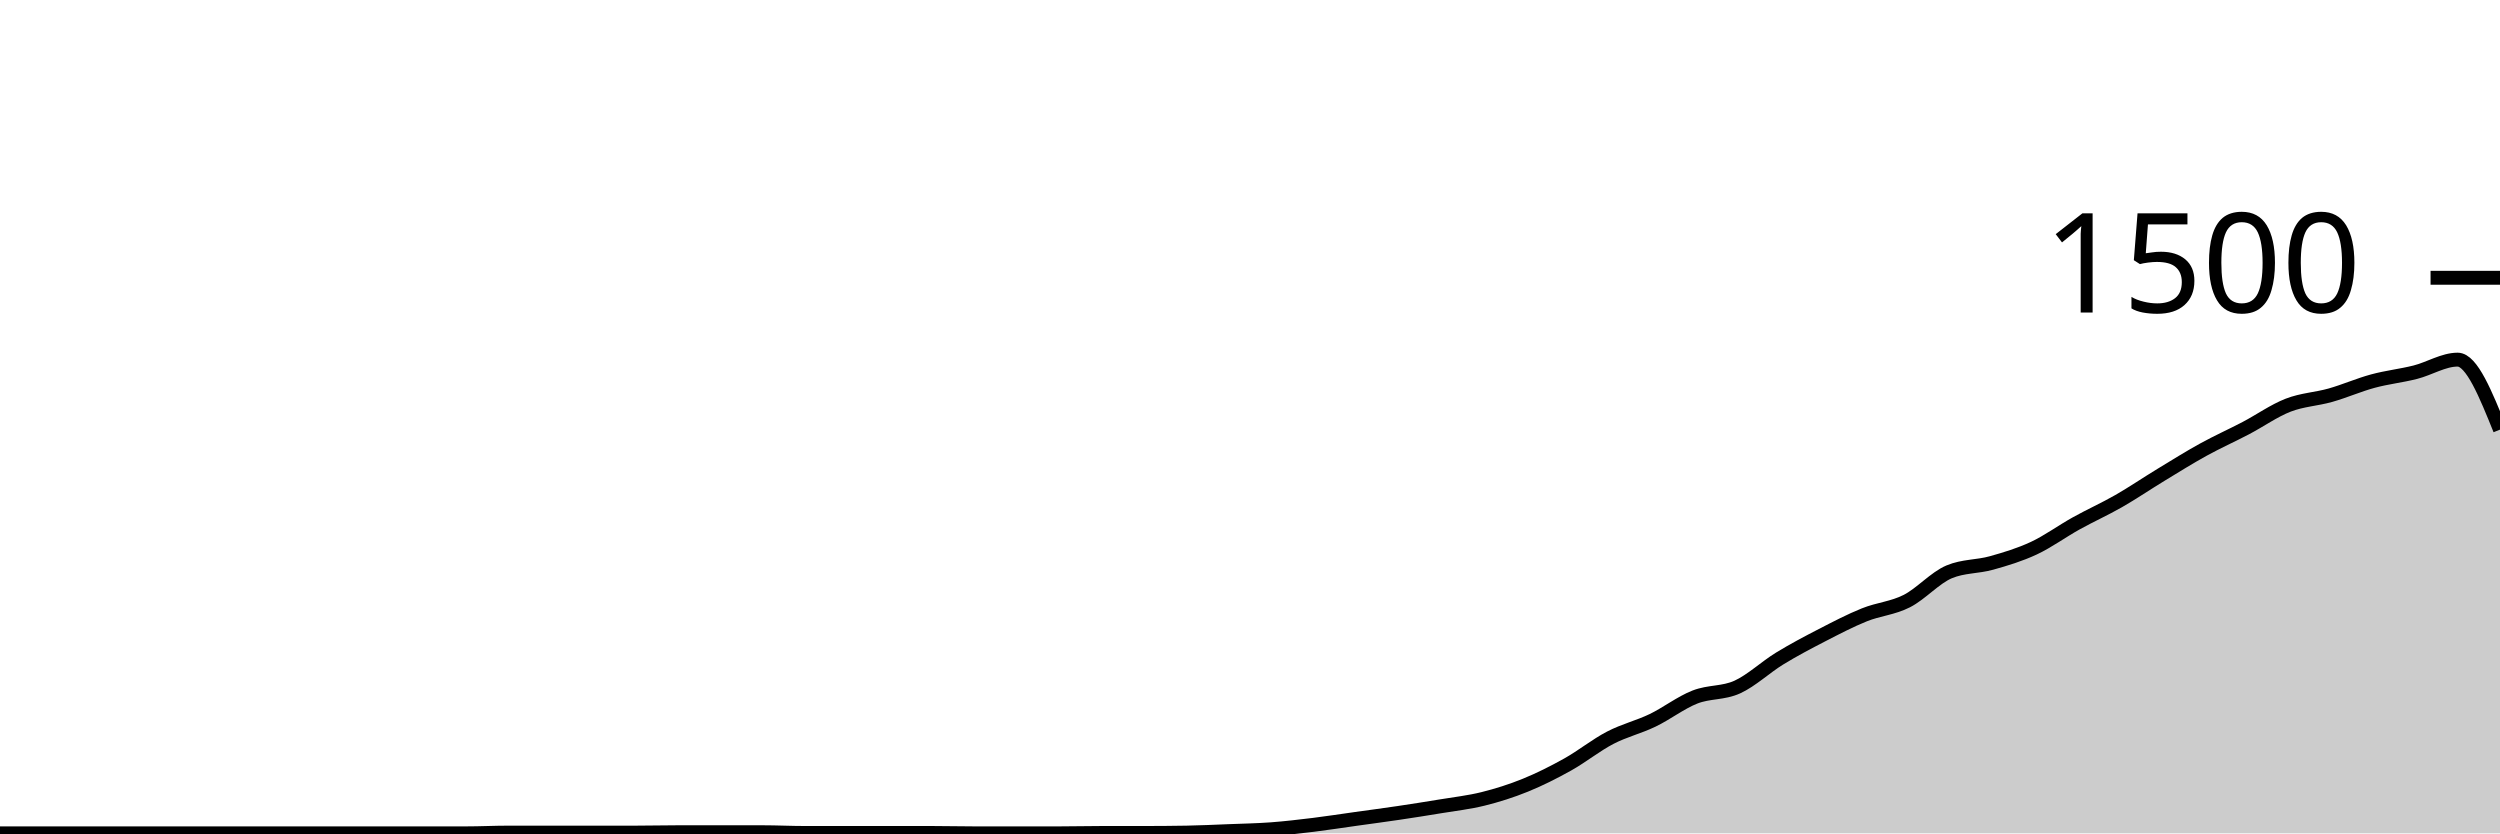
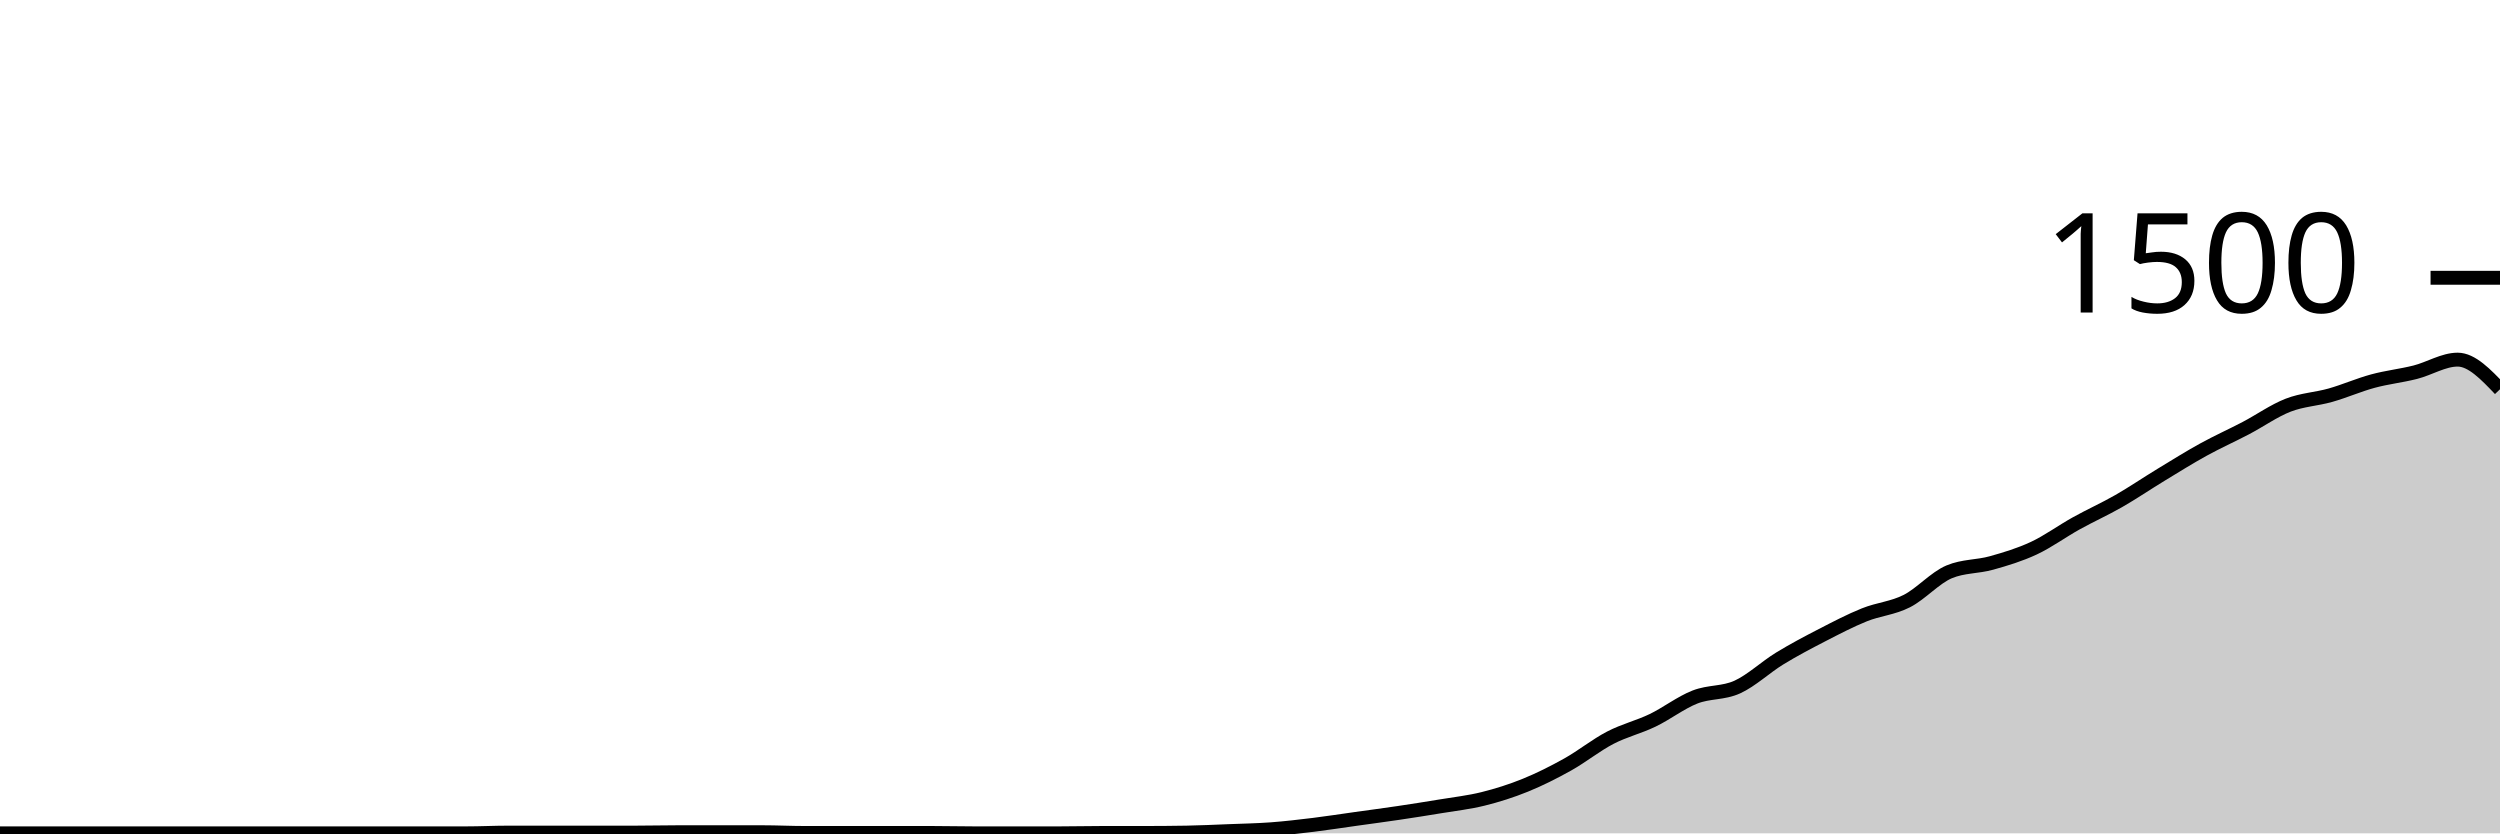
<svg xmlns="http://www.w3.org/2000/svg" viewBox="0 0 180 60">
  <g transform="translate(0,20)">
-     <path class="area" fill="rgba(0, 0, 0, 0.2)" d="M0,40C1.017,40,2.034,40,3.051,40C4.068,40,5.085,40,6.102,40C7.119,40,8.136,40,9.153,40C10.169,40,11.186,40,12.203,40C13.22,40,14.237,40,15.254,40C16.271,40,17.288,40,18.305,40C19.322,40,20.339,40,21.356,40C22.373,40,23.39,40,24.407,40C25.424,40,26.441,40,27.458,40C28.475,40,29.492,40,30.508,40C31.525,40,32.542,40,33.559,40C34.576,40,35.593,39.947,36.61,39.947C37.627,39.947,38.644,39.947,39.661,39.947C40.678,39.947,41.695,39.947,42.712,39.947C43.729,39.947,44.746,39.947,45.763,39.947C46.78,39.947,47.797,39.92,48.814,39.92C49.831,39.92,50.847,39.92,51.864,39.92C52.881,39.92,53.898,39.92,54.915,39.92C55.932,39.92,56.949,39.973,57.966,39.973C58.983,39.973,60,39.973,61.017,39.973C62.034,39.973,63.051,39.973,64.068,39.973C65.085,39.973,66.102,39.973,67.119,39.973C68.136,39.973,69.153,40,70.169,40C71.186,40,72.203,40,73.22,40C74.237,40,75.254,40,76.271,40C77.288,40,78.305,39.973,79.322,39.973C80.339,39.973,81.356,39.973,82.373,39.973C83.39,39.973,84.407,39.964,85.424,39.947C86.441,39.929,87.458,39.88,88.475,39.84C89.492,39.8,90.508,39.782,91.525,39.707C92.542,39.631,93.559,39.511,94.576,39.387C95.593,39.262,96.61,39.102,97.627,38.96C98.644,38.818,99.661,38.684,100.678,38.533C101.695,38.382,102.712,38.222,103.729,38.053C104.746,37.884,105.763,37.773,106.78,37.52C107.797,37.267,108.814,36.947,109.831,36.533C110.847,36.12,111.864,35.609,112.881,35.04C113.898,34.471,114.915,33.649,115.932,33.12C116.949,32.591,117.966,32.356,118.983,31.867C120,31.378,121.017,30.587,122.034,30.187C123.051,29.787,124.068,29.929,125.085,29.467C126.102,29.004,127.119,28.036,128.136,27.413C129.153,26.791,130.169,26.258,131.186,25.733C132.203,25.209,133.22,24.676,134.237,24.267C135.254,23.858,136.271,23.796,137.288,23.28C138.305,22.764,139.322,21.6,140.339,21.173C141.356,20.747,142.373,20.818,143.39,20.533C144.407,20.249,145.424,19.942,146.441,19.467C147.458,18.991,148.475,18.244,149.492,17.68C150.508,17.116,151.525,16.662,152.542,16.08C153.559,15.498,154.576,14.804,155.593,14.187C156.61,13.569,157.627,12.933,158.644,12.373C159.661,11.813,160.678,11.36,161.695,10.827C162.712,10.293,163.729,9.569,164.746,9.173C165.763,8.778,166.78,8.742,167.797,8.453C168.814,8.164,169.831,7.716,170.847,7.44C171.864,7.164,172.881,7.058,173.898,6.8C174.915,6.542,175.932,5.893,176.949,5.893C177.966,5.893,178.983,8.413,180,10.933L180,40C178.983,40,177.966,40,176.949,40C175.932,40,174.915,40,173.898,40C172.881,40,171.864,40,170.847,40C169.831,40,168.814,40,167.797,40C166.78,40,165.763,40,164.746,40C163.729,40,162.712,40,161.695,40C160.678,40,159.661,40,158.644,40C157.627,40,156.61,40,155.593,40C154.576,40,153.559,40,152.542,40C151.525,40,150.508,40,149.492,40C148.475,40,147.458,40,146.441,40C145.424,40,144.407,40,143.39,40C142.373,40,141.356,40,140.339,40C139.322,40,138.305,40,137.288,40C136.271,40,135.254,40,134.237,40C133.22,40,132.203,40,131.186,40C130.169,40,129.153,40,128.136,40C127.119,40,126.102,40,125.085,40C124.068,40,123.051,40,122.034,40C121.017,40,120,40,118.983,40C117.966,40,116.949,40,115.932,40C114.915,40,113.898,40,112.881,40C111.864,40,110.847,40,109.831,40C108.814,40,107.797,40,106.78,40C105.763,40,104.746,40,103.729,40C102.712,40,101.695,40,100.678,40C99.661,40,98.644,40,97.627,40C96.61,40,95.593,40,94.576,40C93.559,40,92.542,40,91.525,40C90.508,40,89.492,40,88.475,40C87.458,40,86.441,40,85.424,40C84.407,40,83.39,40,82.373,40C81.356,40,80.339,40,79.322,40C78.305,40,77.288,40,76.271,40C75.254,40,74.237,40,73.22,40C72.203,40,71.186,40,70.169,40C69.153,40,68.136,40,67.119,40C66.102,40,65.085,40,64.068,40C63.051,40,62.034,40,61.017,40C60,40,58.983,40,57.966,40C56.949,40,55.932,40,54.915,40C53.898,40,52.881,40,51.864,40C50.847,40,49.831,40,48.814,40C47.797,40,46.78,40,45.763,40C44.746,40,43.729,40,42.712,40C41.695,40,40.678,40,39.661,40C38.644,40,37.627,40,36.61,40C35.593,40,34.576,40,33.559,40C32.542,40,31.525,40,30.508,40C29.492,40,28.475,40,27.458,40C26.441,40,25.424,40,24.407,40C23.39,40,22.373,40,21.356,40C20.339,40,19.322,40,18.305,40C17.288,40,16.271,40,15.254,40C14.237,40,13.22,40,12.203,40C11.186,40,10.169,40,9.153,40C8.136,40,7.119,40,6.102,40C5.085,40,4.068,40,3.051,40C2.034,40,1.017,40,0,40Z" />
-     <path class="line" stroke="black" fill="none" d="M0,40C1.017,40,2.034,40,3.051,40C4.068,40,5.085,40,6.102,40C7.119,40,8.136,40,9.153,40C10.169,40,11.186,40,12.203,40C13.22,40,14.237,40,15.254,40C16.271,40,17.288,40,18.305,40C19.322,40,20.339,40,21.356,40C22.373,40,23.39,40,24.407,40C25.424,40,26.441,40,27.458,40C28.475,40,29.492,40,30.508,40C31.525,40,32.542,40,33.559,40C34.576,40,35.593,39.947,36.61,39.947C37.627,39.947,38.644,39.947,39.661,39.947C40.678,39.947,41.695,39.947,42.712,39.947C43.729,39.947,44.746,39.947,45.763,39.947C46.78,39.947,47.797,39.92,48.814,39.92C49.831,39.92,50.847,39.92,51.864,39.92C52.881,39.92,53.898,39.92,54.915,39.92C55.932,39.92,56.949,39.973,57.966,39.973C58.983,39.973,60,39.973,61.017,39.973C62.034,39.973,63.051,39.973,64.068,39.973C65.085,39.973,66.102,39.973,67.119,39.973C68.136,39.973,69.153,40,70.169,40C71.186,40,72.203,40,73.22,40C74.237,40,75.254,40,76.271,40C77.288,40,78.305,39.973,79.322,39.973C80.339,39.973,81.356,39.973,82.373,39.973C83.39,39.973,84.407,39.964,85.424,39.947C86.441,39.929,87.458,39.88,88.475,39.84C89.492,39.8,90.508,39.782,91.525,39.707C92.542,39.631,93.559,39.511,94.576,39.387C95.593,39.262,96.61,39.102,97.627,38.96C98.644,38.818,99.661,38.684,100.678,38.533C101.695,38.382,102.712,38.222,103.729,38.053C104.746,37.884,105.763,37.773,106.78,37.52C107.797,37.267,108.814,36.947,109.831,36.533C110.847,36.12,111.864,35.609,112.881,35.04C113.898,34.471,114.915,33.649,115.932,33.12C116.949,32.591,117.966,32.356,118.983,31.867C120,31.378,121.017,30.587,122.034,30.187C123.051,29.787,124.068,29.929,125.085,29.467C126.102,29.004,127.119,28.036,128.136,27.413C129.153,26.791,130.169,26.258,131.186,25.733C132.203,25.209,133.22,24.676,134.237,24.267C135.254,23.858,136.271,23.796,137.288,23.28C138.305,22.764,139.322,21.6,140.339,21.173C141.356,20.747,142.373,20.818,143.39,20.533C144.407,20.249,145.424,19.942,146.441,19.467C147.458,18.991,148.475,18.244,149.492,17.68C150.508,17.116,151.525,16.662,152.542,16.08C153.559,15.498,154.576,14.804,155.593,14.187C156.61,13.569,157.627,12.933,158.644,12.373C159.661,11.813,160.678,11.36,161.695,10.827C162.712,10.293,163.729,9.569,164.746,9.173C165.763,8.778,166.78,8.742,167.797,8.453C168.814,8.164,169.831,7.716,170.847,7.44C171.864,7.164,172.881,7.058,173.898,6.8C174.915,6.542,175.932,5.893,176.949,5.893C177.966,5.893,178.983,8.413,180,10.933" />
+     <path class="area" fill="rgba(0, 0, 0, 0.2)" d="M0,40C1.017,40,2.034,40,3.051,40C4.068,40,5.085,40,6.102,40C7.119,40,8.136,40,9.153,40C10.169,40,11.186,40,12.203,40C13.22,40,14.237,40,15.254,40C16.271,40,17.288,40,18.305,40C19.322,40,20.339,40,21.356,40C22.373,40,23.39,40,24.407,40C25.424,40,26.441,40,27.458,40C28.475,40,29.492,40,30.508,40C31.525,40,32.542,40,33.559,40C34.576,40,35.593,39.947,36.61,39.947C37.627,39.947,38.644,39.947,39.661,39.947C40.678,39.947,41.695,39.947,42.712,39.947C43.729,39.947,44.746,39.947,45.763,39.947C46.78,39.947,47.797,39.92,48.814,39.92C49.831,39.92,50.847,39.92,51.864,39.92C52.881,39.92,53.898,39.92,54.915,39.92C55.932,39.92,56.949,39.973,57.966,39.973C58.983,39.973,60,39.973,61.017,39.973C62.034,39.973,63.051,39.973,64.068,39.973C65.085,39.973,66.102,39.973,67.119,39.973C68.136,39.973,69.153,40,70.169,40C71.186,40,72.203,40,73.22,40C74.237,40,75.254,40,76.271,40C77.288,40,78.305,39.973,79.322,39.973C80.339,39.973,81.356,39.973,82.373,39.973C83.39,39.973,84.407,39.964,85.424,39.947C86.441,39.929,87.458,39.88,88.475,39.84C89.492,39.8,90.508,39.782,91.525,39.707C92.542,39.631,93.559,39.511,94.576,39.387C95.593,39.262,96.61,39.102,97.627,38.96C98.644,38.818,99.661,38.684,100.678,38.533C101.695,38.382,102.712,38.222,103.729,38.053C104.746,37.884,105.763,37.773,106.78,37.52C107.797,37.267,108.814,36.947,109.831,36.533C110.847,36.12,111.864,35.609,112.881,35.04C113.898,34.471,114.915,33.649,115.932,33.12C116.949,32.591,117.966,32.356,118.983,31.867C120,31.378,121.017,30.587,122.034,30.187C123.051,29.787,124.068,29.929,125.085,29.467C126.102,29.004,127.119,28.036,128.136,27.413C129.153,26.791,130.169,26.258,131.186,25.733C132.203,25.209,133.22,24.676,134.237,24.267C135.254,23.858,136.271,23.796,137.288,23.28C138.305,22.764,139.322,21.6,140.339,21.173C141.356,20.747,142.373,20.818,143.39,20.533C144.407,20.249,145.424,19.942,146.441,19.467C147.458,18.991,148.475,18.244,149.492,17.68C150.508,17.116,151.525,16.662,152.542,16.08C153.559,15.498,154.576,14.804,155.593,14.187C156.61,13.569,157.627,12.933,158.644,12.373C159.661,11.813,160.678,11.36,161.695,10.827C162.712,10.293,163.729,9.569,164.746,9.173C165.763,8.778,166.78,8.742,167.797,8.453C168.814,8.164,169.831,7.716,170.847,7.44C171.864,7.164,172.881,7.058,173.898,6.8C174.915,6.542,175.932,5.893,176.949,5.893C177.966,5.893,178.983,6.96,180,8.027L180,40C178.983,40,177.966,40,176.949,40C175.932,40,174.915,40,173.898,40C172.881,40,171.864,40,170.847,40C169.831,40,168.814,40,167.797,40C166.78,40,165.763,40,164.746,40C163.729,40,162.712,40,161.695,40C160.678,40,159.661,40,158.644,40C157.627,40,156.61,40,155.593,40C154.576,40,153.559,40,152.542,40C151.525,40,150.508,40,149.492,40C148.475,40,147.458,40,146.441,40C145.424,40,144.407,40,143.39,40C142.373,40,141.356,40,140.339,40C139.322,40,138.305,40,137.288,40C136.271,40,135.254,40,134.237,40C133.22,40,132.203,40,131.186,40C130.169,40,129.153,40,128.136,40C127.119,40,126.102,40,125.085,40C124.068,40,123.051,40,122.034,40C121.017,40,120,40,118.983,40C117.966,40,116.949,40,115.932,40C114.915,40,113.898,40,112.881,40C111.864,40,110.847,40,109.831,40C108.814,40,107.797,40,106.78,40C105.763,40,104.746,40,103.729,40C102.712,40,101.695,40,100.678,40C99.661,40,98.644,40,97.627,40C96.61,40,95.593,40,94.576,40C93.559,40,92.542,40,91.525,40C90.508,40,89.492,40,88.475,40C87.458,40,86.441,40,85.424,40C84.407,40,83.39,40,82.373,40C81.356,40,80.339,40,79.322,40C78.305,40,77.288,40,76.271,40C75.254,40,74.237,40,73.22,40C72.203,40,71.186,40,70.169,40C69.153,40,68.136,40,67.119,40C66.102,40,65.085,40,64.068,40C63.051,40,62.034,40,61.017,40C60,40,58.983,40,57.966,40C56.949,40,55.932,40,54.915,40C53.898,40,52.881,40,51.864,40C50.847,40,49.831,40,48.814,40C47.797,40,46.78,40,45.763,40C44.746,40,43.729,40,42.712,40C41.695,40,40.678,40,39.661,40C38.644,40,37.627,40,36.61,40C35.593,40,34.576,40,33.559,40C32.542,40,31.525,40,30.508,40C29.492,40,28.475,40,27.458,40C26.441,40,25.424,40,24.407,40C23.39,40,22.373,40,21.356,40C20.339,40,19.322,40,18.305,40C17.288,40,16.271,40,15.254,40C14.237,40,13.22,40,12.203,40C11.186,40,10.169,40,9.153,40C8.136,40,7.119,40,6.102,40C5.085,40,4.068,40,3.051,40C2.034,40,1.017,40,0,40Z" />
+     <path class="line" stroke="black" fill="none" d="M0,40C1.017,40,2.034,40,3.051,40C4.068,40,5.085,40,6.102,40C7.119,40,8.136,40,9.153,40C10.169,40,11.186,40,12.203,40C13.22,40,14.237,40,15.254,40C16.271,40,17.288,40,18.305,40C19.322,40,20.339,40,21.356,40C22.373,40,23.39,40,24.407,40C25.424,40,26.441,40,27.458,40C28.475,40,29.492,40,30.508,40C31.525,40,32.542,40,33.559,40C34.576,40,35.593,39.947,36.61,39.947C37.627,39.947,38.644,39.947,39.661,39.947C40.678,39.947,41.695,39.947,42.712,39.947C43.729,39.947,44.746,39.947,45.763,39.947C46.78,39.947,47.797,39.92,48.814,39.92C49.831,39.92,50.847,39.92,51.864,39.92C52.881,39.92,53.898,39.92,54.915,39.92C55.932,39.92,56.949,39.973,57.966,39.973C58.983,39.973,60,39.973,61.017,39.973C62.034,39.973,63.051,39.973,64.068,39.973C65.085,39.973,66.102,39.973,67.119,39.973C68.136,39.973,69.153,40,70.169,40C71.186,40,72.203,40,73.22,40C74.237,40,75.254,40,76.271,40C77.288,40,78.305,39.973,79.322,39.973C80.339,39.973,81.356,39.973,82.373,39.973C83.39,39.973,84.407,39.964,85.424,39.947C86.441,39.929,87.458,39.88,88.475,39.84C89.492,39.8,90.508,39.782,91.525,39.707C92.542,39.631,93.559,39.511,94.576,39.387C95.593,39.262,96.61,39.102,97.627,38.96C98.644,38.818,99.661,38.684,100.678,38.533C101.695,38.382,102.712,38.222,103.729,38.053C104.746,37.884,105.763,37.773,106.78,37.52C107.797,37.267,108.814,36.947,109.831,36.533C110.847,36.12,111.864,35.609,112.881,35.04C113.898,34.471,114.915,33.649,115.932,33.12C116.949,32.591,117.966,32.356,118.983,31.867C120,31.378,121.017,30.587,122.034,30.187C123.051,29.787,124.068,29.929,125.085,29.467C126.102,29.004,127.119,28.036,128.136,27.413C129.153,26.791,130.169,26.258,131.186,25.733C132.203,25.209,133.22,24.676,134.237,24.267C135.254,23.858,136.271,23.796,137.288,23.28C138.305,22.764,139.322,21.6,140.339,21.173C141.356,20.747,142.373,20.818,143.39,20.533C144.407,20.249,145.424,19.942,146.441,19.467C147.458,18.991,148.475,18.244,149.492,17.68C150.508,17.116,151.525,16.662,152.542,16.08C153.559,15.498,154.576,14.804,155.593,14.187C156.61,13.569,157.627,12.933,158.644,12.373C159.661,11.813,160.678,11.36,161.695,10.827C162.712,10.293,163.729,9.569,164.746,9.173C165.763,8.778,166.78,8.742,167.797,8.453C168.814,8.164,169.831,7.716,170.847,7.44C171.864,7.164,172.881,7.058,173.898,6.8C174.915,6.542,175.932,5.893,176.949,5.893C177.966,5.893,178.983,6.96,180,8.027" />
    <path class="axis-ceiling" stroke-width="1" stroke="black" fill="none" d="M175,0L180,0" />
    <text class="axis-ceiling-label" font-family="sans-serif" text-anchor="end" font-size="10px" x="170" y="2.5">1500</text>
  </g>
</svg>
